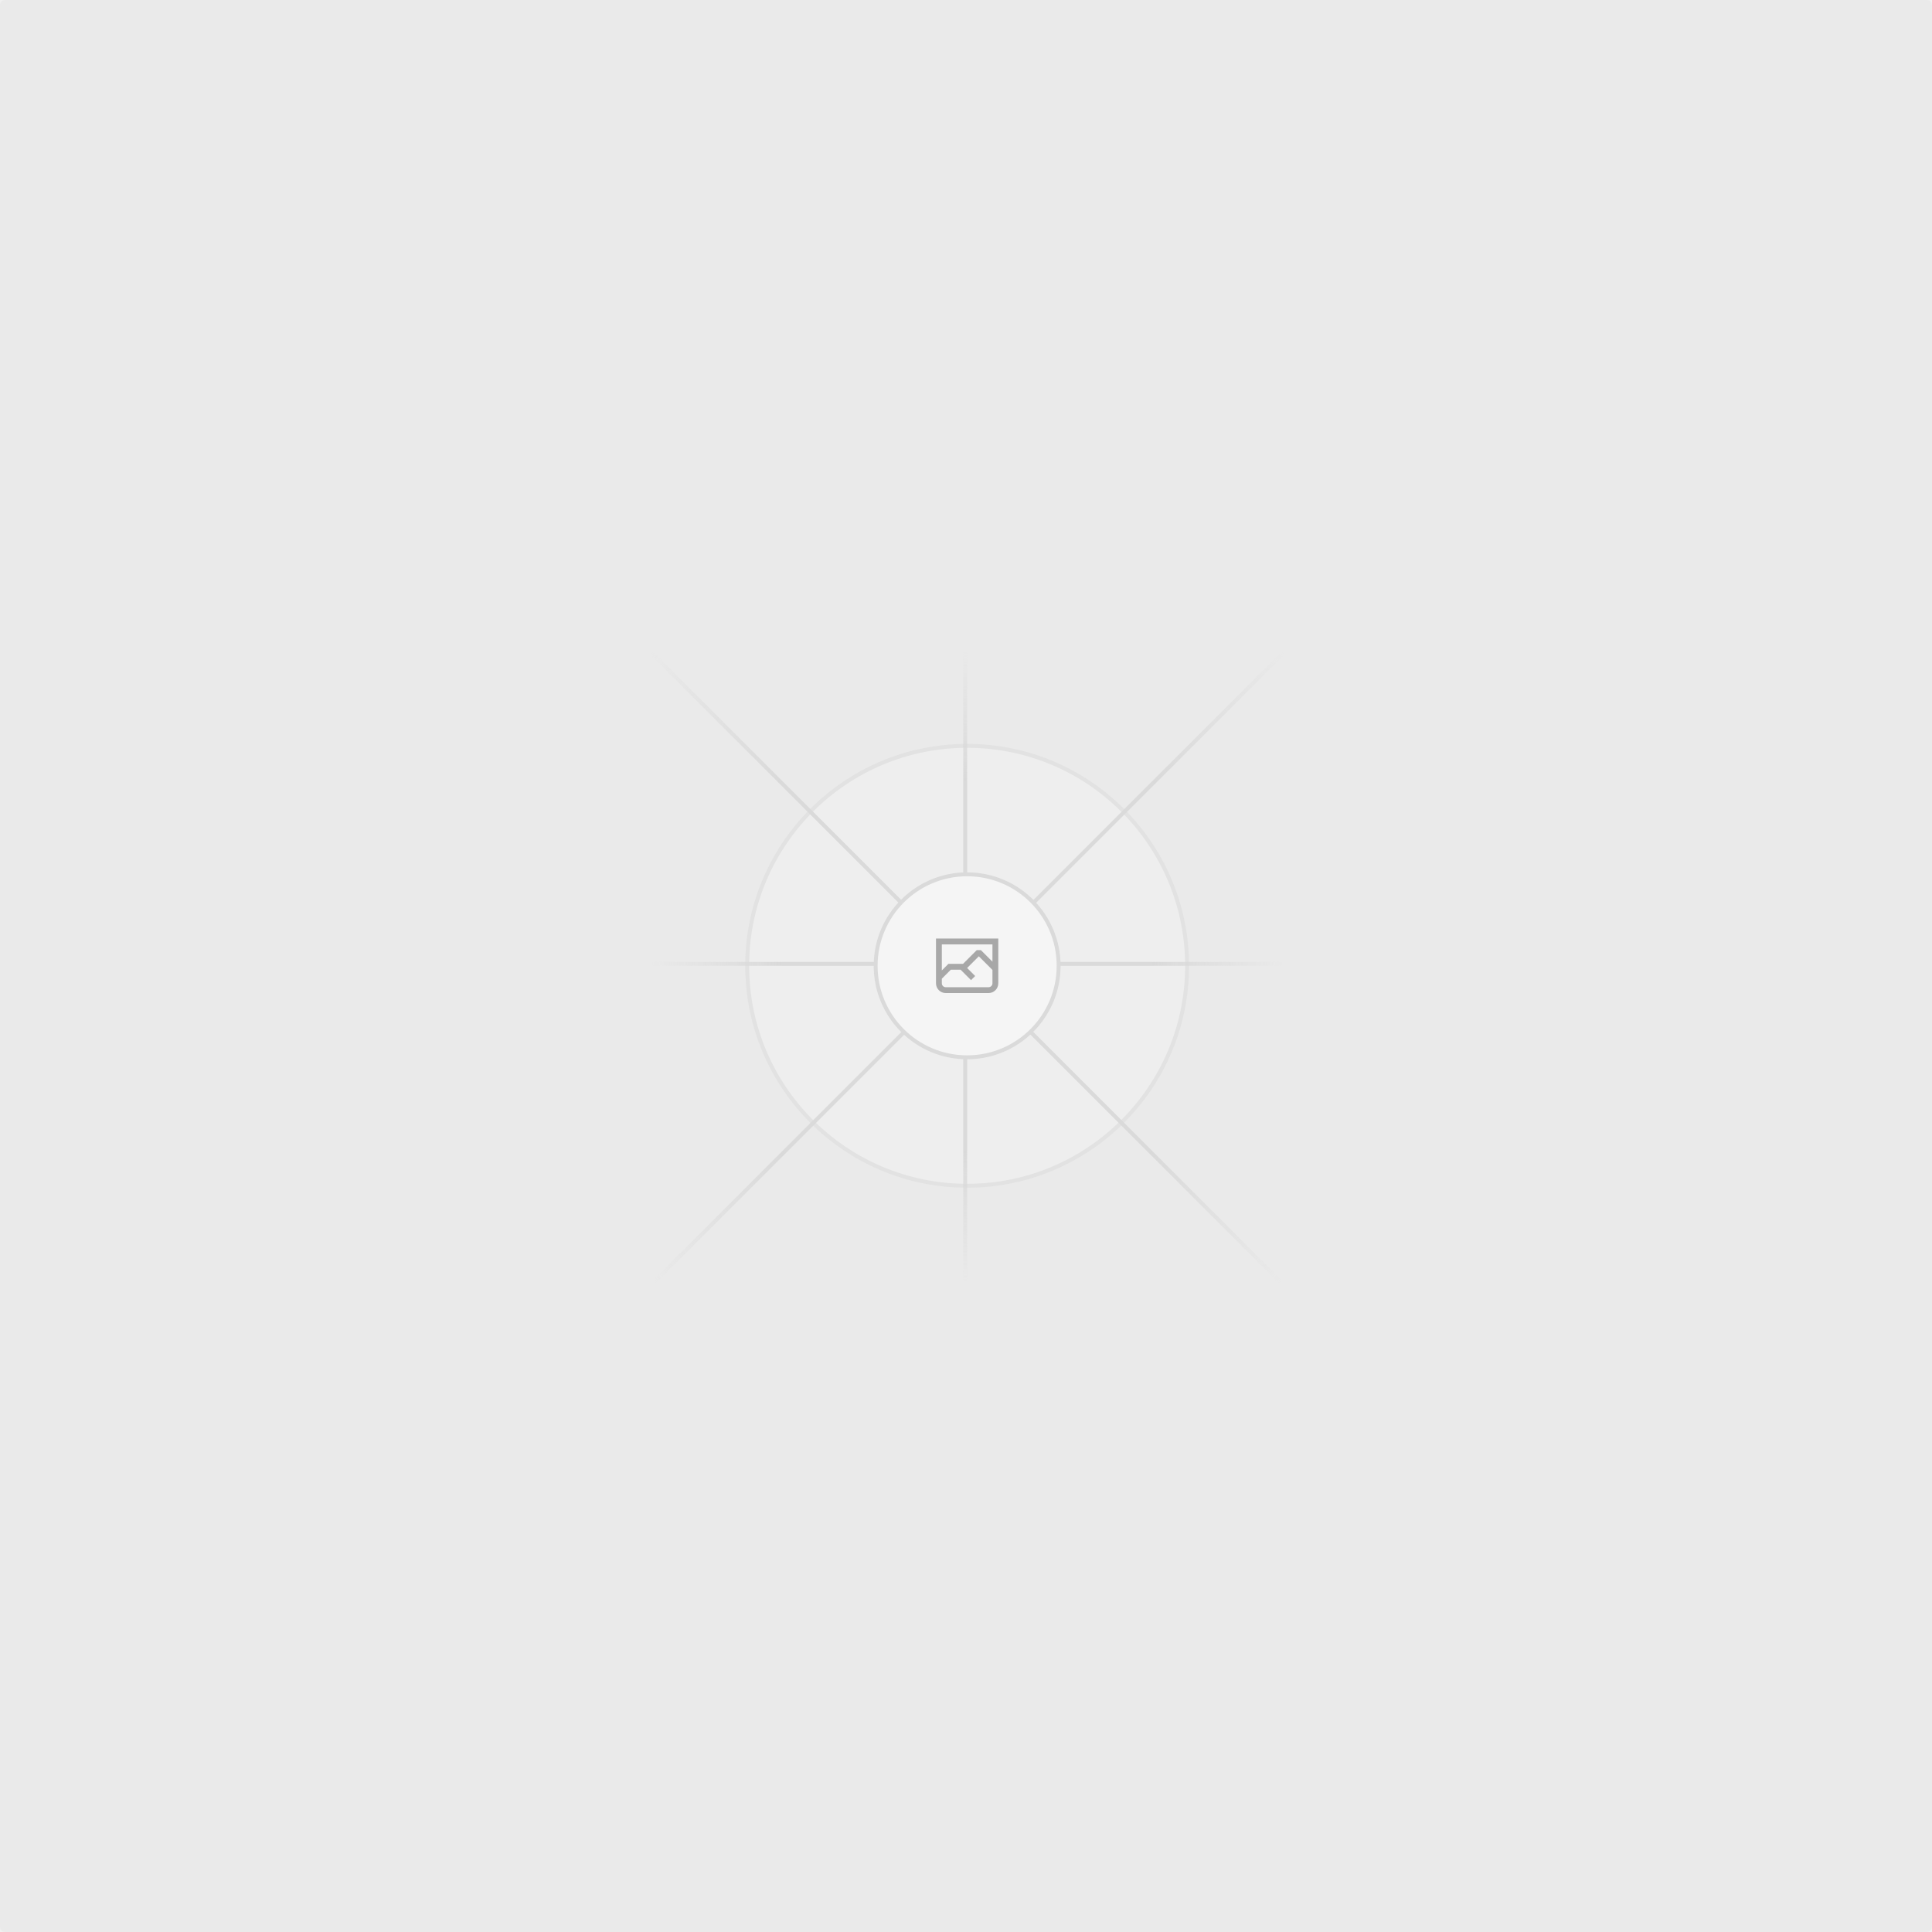
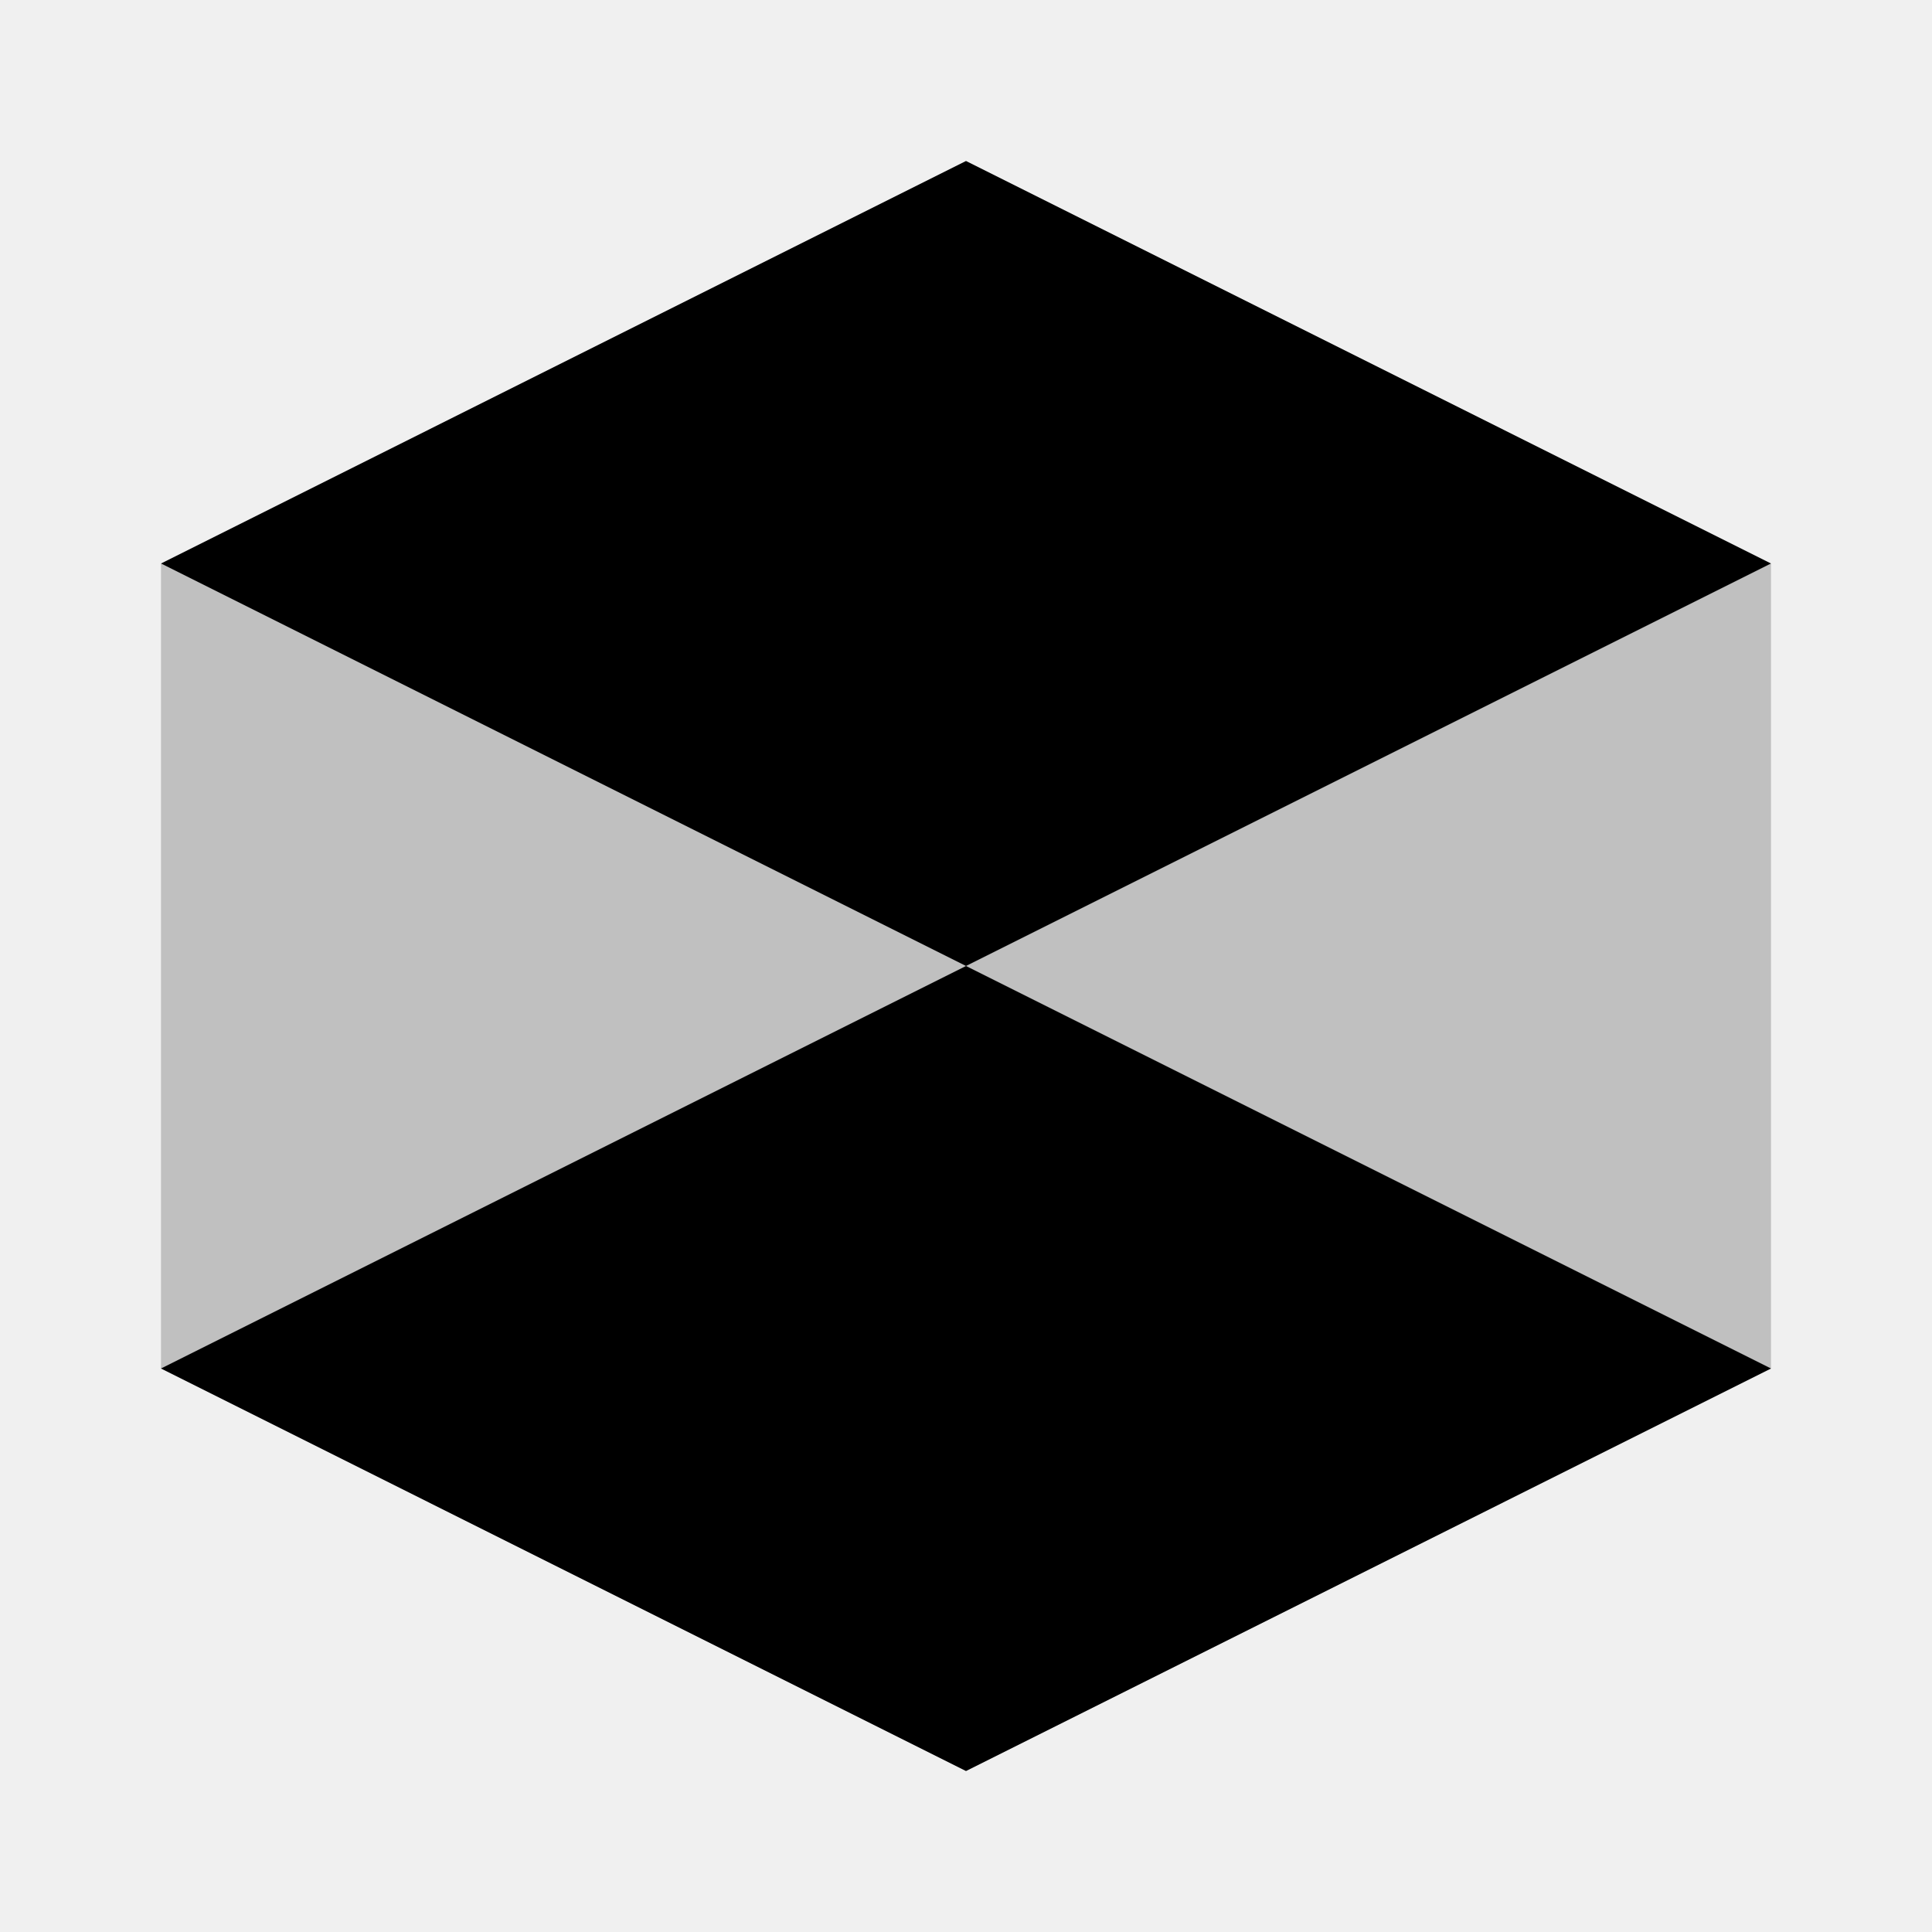
- <svg xmlns="http://www.w3.org/2000/svg" width="1200" height="1200" fill="none">
-   <rect width="1200" height="1200" fill="#EAEAEA" rx="3" />
-   <g opacity=".5">
-     <g opacity=".5">
-       <path fill="#FAFAFA" d="M600.709 736.5c-75.454 0-136.621-61.167-136.621-136.62 0-75.454 61.167-136.621 136.621-136.621 75.453 0 136.62 61.167 136.62 136.621 0 75.453-61.167 136.62-136.62 136.62Z" />
-       <path stroke="#C9C9C9" stroke-width="2.418" d="M600.709 736.5c-75.454 0-136.621-61.167-136.621-136.62 0-75.454 61.167-136.621 136.621-136.621 75.453 0 136.62 61.167 136.62 136.621 0 75.453-61.167 136.62-136.62 136.62Z" />
-     </g>
-     <path stroke="url(#a)" stroke-width="2.418" d="M0-1.209h553.581" transform="scale(1 -1) rotate(45 1163.11 91.165)" />
-     <path stroke="url(#b)" stroke-width="2.418" d="M404.846 598.671h391.726" />
-     <path stroke="url(#c)" stroke-width="2.418" d="M599.5 795.742V404.017" />
-     <path stroke="url(#d)" stroke-width="2.418" d="m795.717 796.597-391.441-391.44" />
-     <path fill="#fff" d="M600.709 656.704c-31.384 0-56.825-25.441-56.825-56.824 0-31.384 25.441-56.825 56.825-56.825 31.383 0 56.824 25.441 56.824 56.825 0 31.383-25.441 56.824-56.824 56.824Z" />
-     <g clip-path="url(#e)">
-       <path fill="#666" fill-rule="evenodd" d="M616.426 586.58h-31.434v16.176l3.553-3.554.531-.531h9.068l.074-.074 8.463-8.463h2.565l7.18 7.181V586.58Zm-15.715 14.654 3.698 3.699 1.283 1.282-2.565 2.565-1.282-1.283-5.2-5.199h-6.066l-5.514 5.514-.073.073v2.876a2.418 2.418 0 0 0 2.418 2.418h26.598a2.418 2.418 0 0 0 2.418-2.418v-8.317l-8.463-8.463-7.181 7.181-.071.072Zm-19.347 5.442v4.085a6.045 6.045 0 0 0 6.046 6.045h26.598a6.044 6.044 0 0 0 6.045-6.045v-7.108l1.356-1.355-1.282-1.283-.074-.073v-17.989h-38.689v23.43l-.146.146.146.147Z" clip-rule="evenodd" />
-     </g>
-     <path stroke="#C9C9C9" stroke-width="2.418" d="M600.709 656.704c-31.384 0-56.825-25.441-56.825-56.824 0-31.384 25.441-56.825 56.825-56.825 31.383 0 56.824 25.441 56.824 56.825 0 31.383-25.441 56.824-56.824 56.824Z" />
-   </g>
-   <defs>
-     <linearGradient id="a" x1="554.061" x2="-.48" y1=".083" y2=".087" gradientUnits="userSpaceOnUse">
-       <stop stop-color="#C9C9C9" stop-opacity="0" />
-       <stop offset=".208" stop-color="#C9C9C9" />
-       <stop offset=".792" stop-color="#C9C9C9" />
-       <stop offset="1" stop-color="#C9C9C9" stop-opacity="0" />
-     </linearGradient>
-     <linearGradient id="b" x1="796.912" x2="404.507" y1="599.963" y2="599.965" gradientUnits="userSpaceOnUse">
-       <stop stop-color="#C9C9C9" stop-opacity="0" />
-       <stop offset=".208" stop-color="#C9C9C9" />
-       <stop offset=".792" stop-color="#C9C9C9" />
-       <stop offset="1" stop-color="#C9C9C9" stop-opacity="0" />
-     </linearGradient>
-     <linearGradient id="c" x1="600.792" x2="600.794" y1="403.677" y2="796.082" gradientUnits="userSpaceOnUse">
-       <stop stop-color="#C9C9C9" stop-opacity="0" />
-       <stop offset=".208" stop-color="#C9C9C9" />
-       <stop offset=".792" stop-color="#C9C9C9" />
-       <stop offset="1" stop-color="#C9C9C9" stop-opacity="0" />
-     </linearGradient>
-     <linearGradient id="d" x1="404.85" x2="796.972" y1="403.903" y2="796.02" gradientUnits="userSpaceOnUse">
-       <stop stop-color="#C9C9C9" stop-opacity="0" />
-       <stop offset=".208" stop-color="#C9C9C9" />
-       <stop offset=".792" stop-color="#C9C9C9" />
-       <stop offset="1" stop-color="#C9C9C9" stop-opacity="0" />
-     </linearGradient>
-     <clipPath id="e">
-       <path fill="#fff" d="M581.364 580.535h38.689v38.689h-38.689z" />
-     </clipPath>
-   </defs>
+ <svg xmlns="http://www.w3.org/2000/svg" width="24" height="24" viewBox="0 0 24 24" fill="none">
+   <path d="M12 2L2 7L12 12L22 7L12 2Z" fill="currentColor" />
+   <path d="M2 17L12 22L22 17L12 12L2 17Z" fill="currentColor" />
+   <path d="M12 12L2 7V17L12 22V12Z" fill="currentColor" fill-opacity="0.2" />
+   <path d="M12 12L22 7V17L12 22V12Z" fill="currentColor" fill-opacity="0.2" />
</svg>
